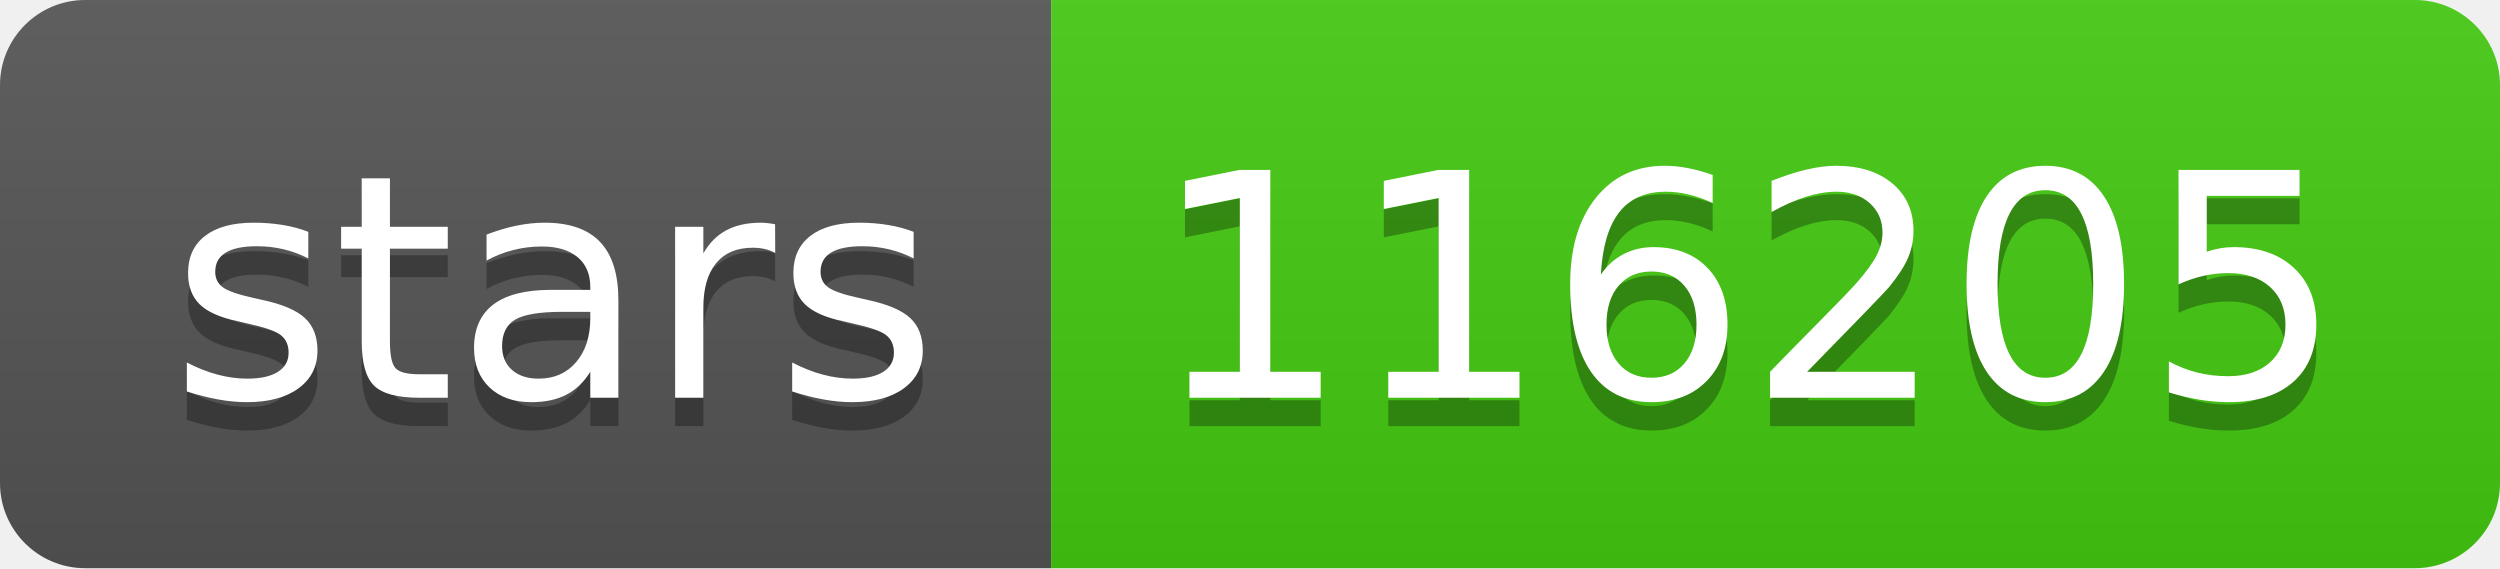
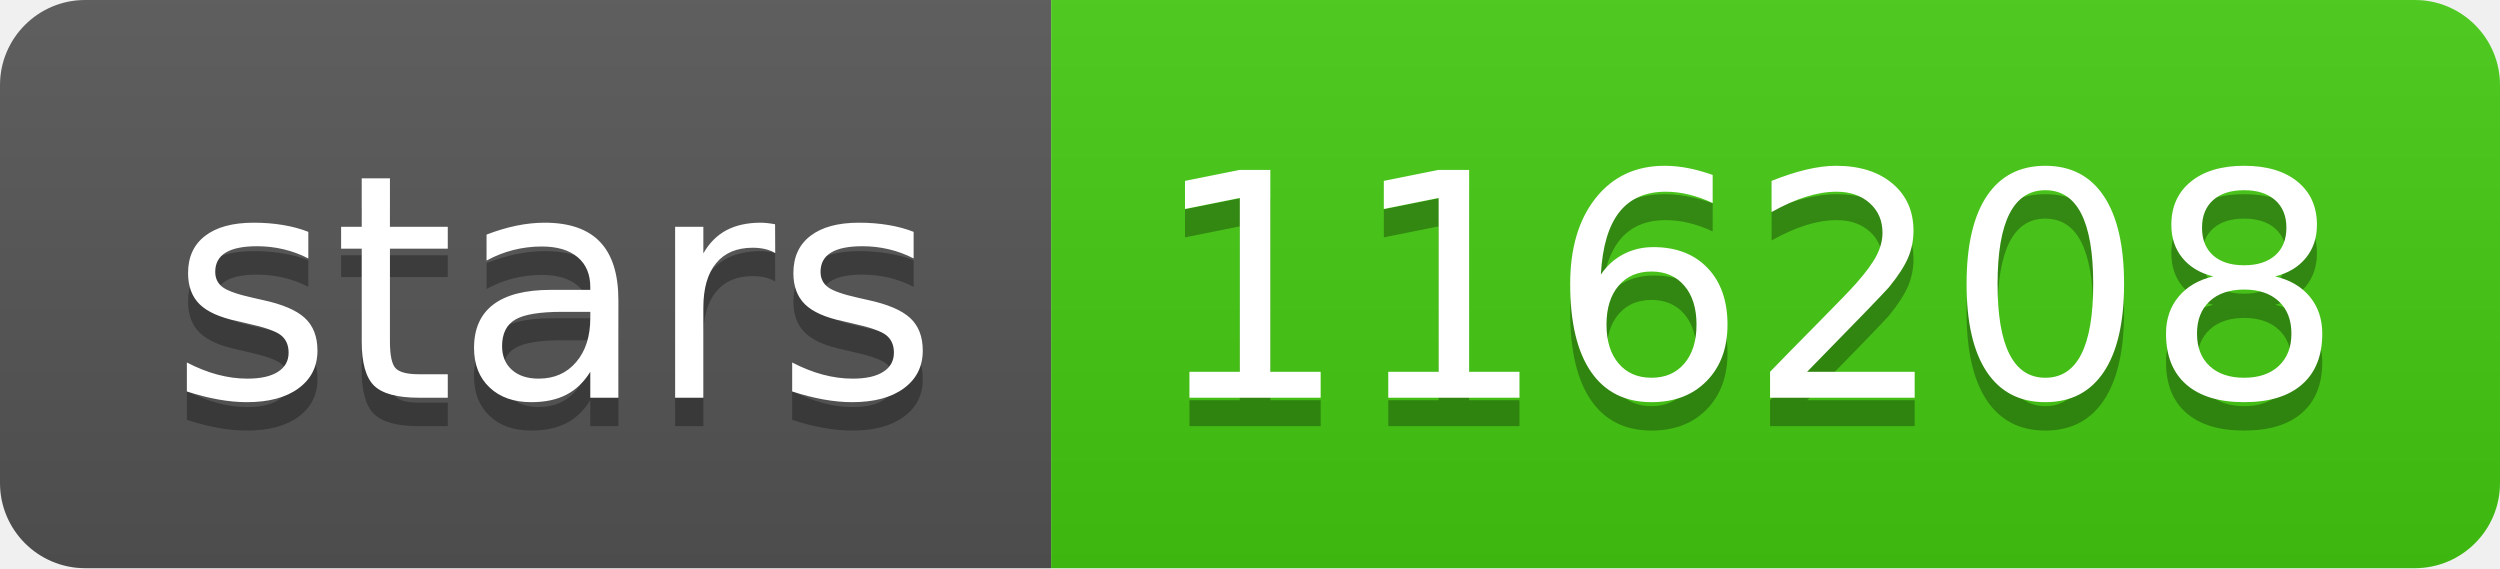
- <svg xmlns="http://www.w3.org/2000/svg" width="88" height="20" role="img" aria-label="stars: 116205">
+ <svg xmlns="http://www.w3.org/2000/svg" width="88" height="20" role="img" aria-label="stars: 116208">
  <linearGradient id="s" x2="0" y2="100%">
    <stop offset="0" stop-color="#bbb" stop-opacity=".1" />
    <stop offset="1" stop-opacity=".1" />
  </linearGradient>
  <clipPath id="r">
    <rect width="88" height="20" rx="3" fill="#fff" />
  </clipPath>
  <g clip-path="url(#r)">
    <rect width="37" height="20" fill="#555" />
    <rect x="37" width="51" height="20" fill="#4c1" />
    <rect width="88" height="20" fill="url(#s)" />
  </g>
  <g fill="#fff" text-anchor="middle" font-family="Verdana,Geneva,DejaVu Sans,sans-serif" text-rendering="geometricPrecision" font-size="110">
    <text aria-hidden="true" x="195" y="150" fill="#010101" fill-opacity=".3" transform="scale(.1)" textLength="270">stars</text>
    <text x="195" y="140" transform="scale(.1)" fill="#fff" textLength="270">stars</text>
-     <text aria-hidden="true" x="615" y="150" fill="#010101" fill-opacity=".3" transform="scale(.1)" textLength="410">116205</text>
-     <text x="615" y="140" transform="scale(.1)" fill="#fff" textLength="410">116205</text>
+     <text aria-hidden="true" x="615" y="150" fill="#010101" fill-opacity=".3" transform="scale(.1)" textLength="410">116208</text>
+     <text x="615" y="140" transform="scale(.1)" fill="#fff" textLength="410">116208</text>
  </g>
</svg>
